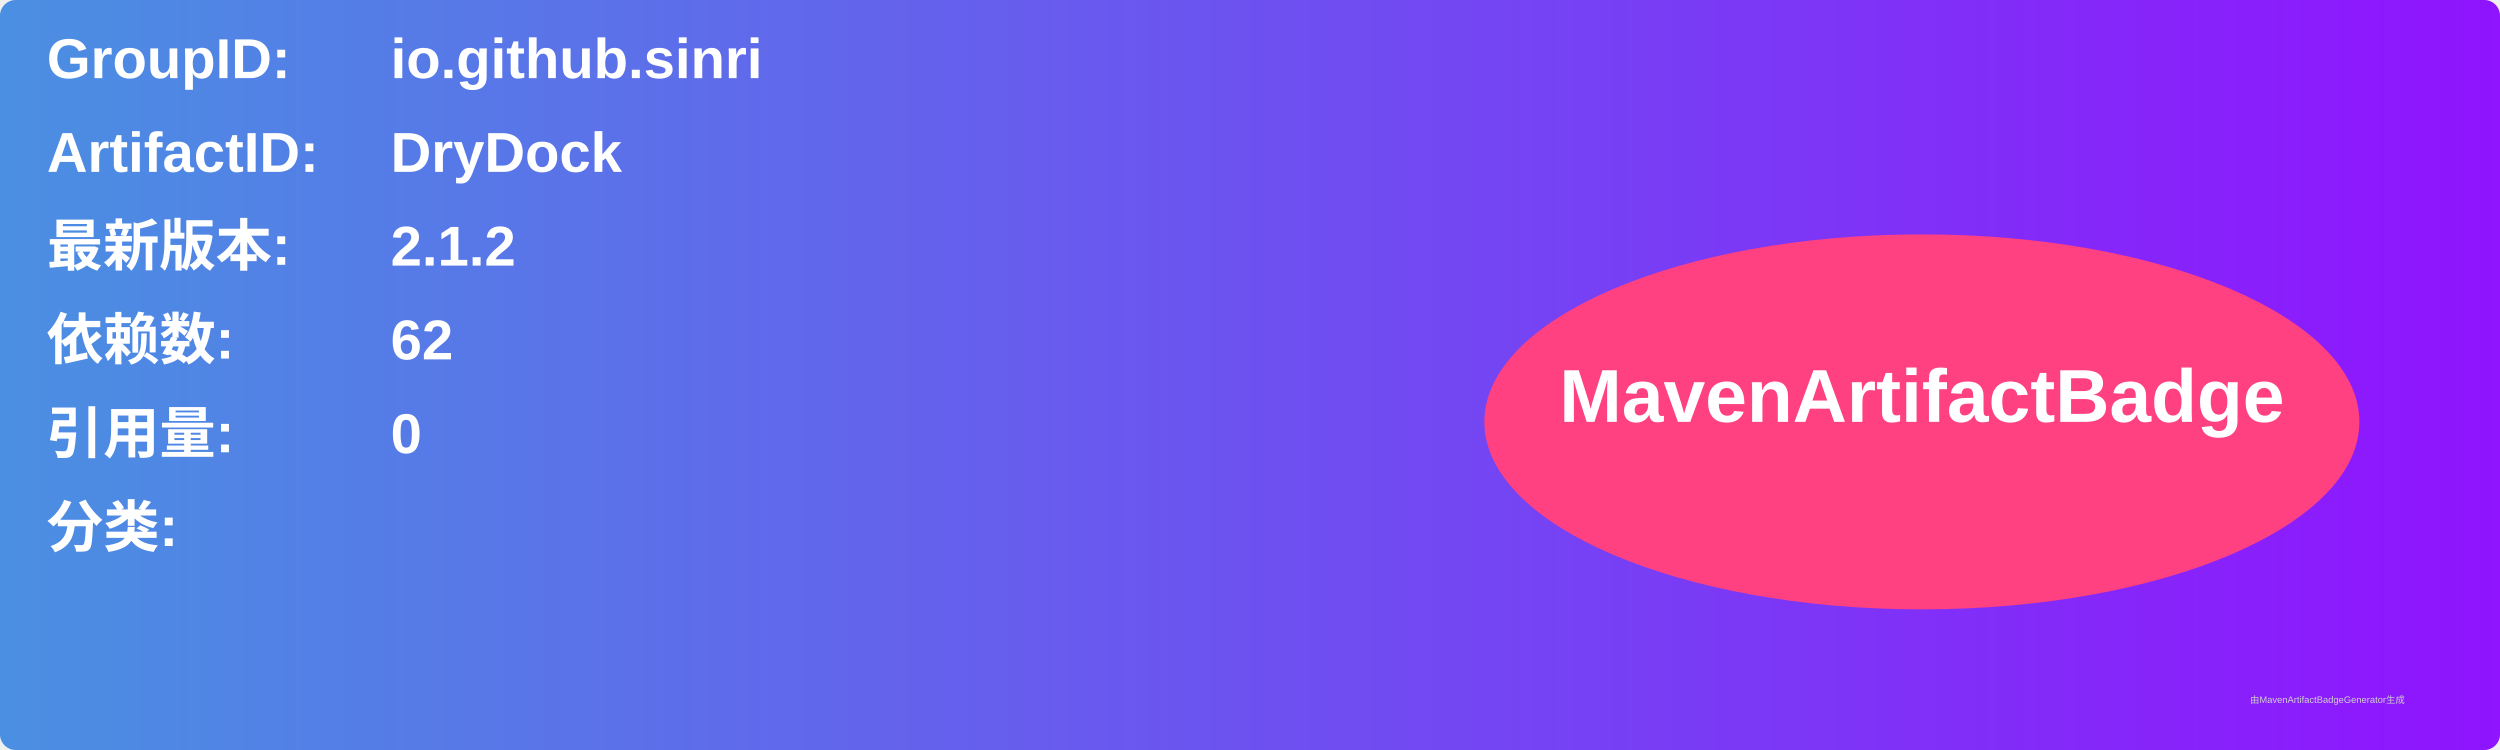
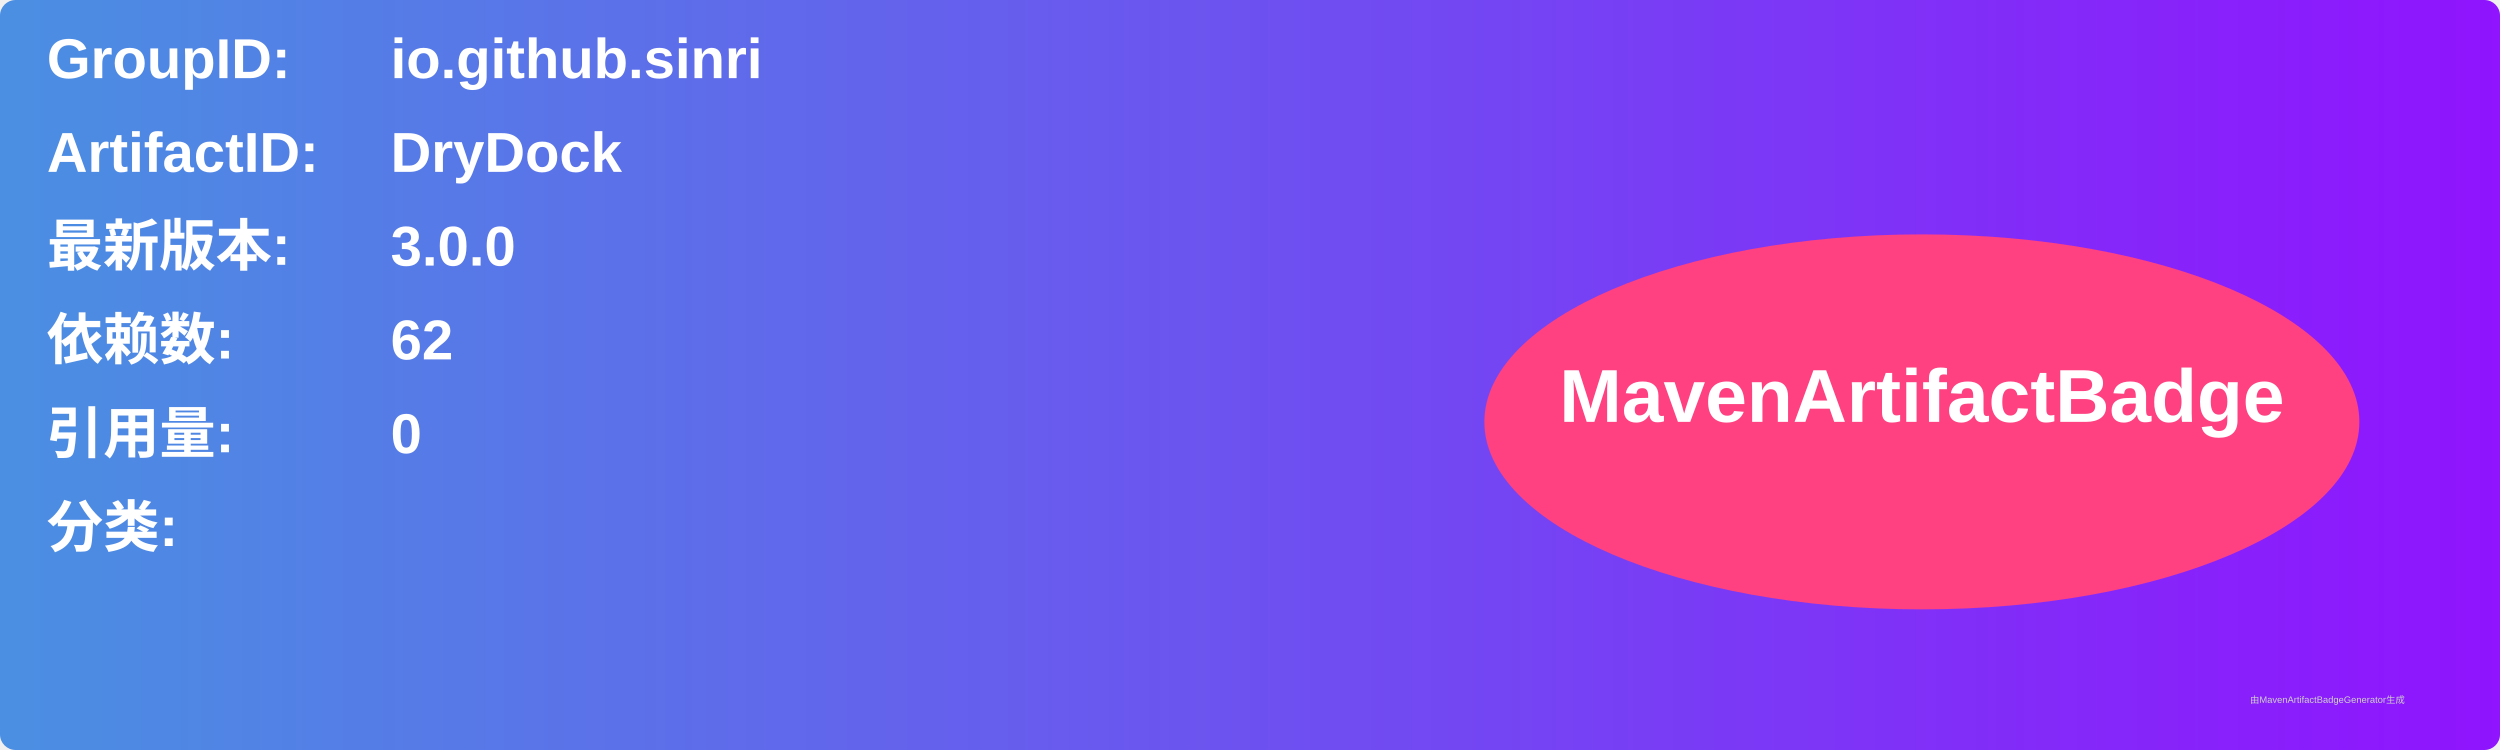
<svg xmlns="http://www.w3.org/2000/svg" width="800" height="240" viewBox="0 0 800 240">
  <linearGradient id="grad" x1="0%" y1="0%" x2="100%" y2="0%">
    <stop offset="0%" stop-color="#4a90e2" />
    <stop offset="100%" stop-color="#9013fe" />
  </linearGradient>
  <rect width="100%" height="100%" rx="5" ry="5" fill="url(#grad)" />
  <g transform="translate(15, 15)">
    <text x="0" y="10" font-family="Arial" font-size="18" fill="white" font-weight="bold" width="260">GroupID:</text>
    <text x="110" y="10" font-family="Arial" font-size="18" fill="white" font-weight="bold" width="460">io.github.sinri</text>
    <text x="0" y="40" font-family="Arial" font-size="18" fill="white" font-weight="bold" width="260">ArtifactID:</text>
    <text x="110" y="40" font-family="Arial" font-size="18" fill="white" font-weight="bold" width="460">DryDock</text>
    <text x="0" y="70" font-family="Arial" font-size="18" fill="white" font-weight="bold">最新版本:</text>
    <text x="110" y="70" font-family="Arial" font-size="18" fill="white" font-weight="bold">
-       <tspan font-weight="bold">2.1.2</tspan>
+       <tspan font-weight="bold">3.0.0</tspan>
    </text>
    <text x="0" y="100" font-family="Arial" font-size="18" fill="white" font-weight="bold">依赖数: </text>
    <text x="110" y="100" font-family="Arial" font-size="18" fill="white">
      <tspan font-weight="bold">62</tspan>
    </text>
    <text x="0" y="130" font-family="Arial" font-size="18" fill="white" font-weight="bold">引用量: </text>
    <text x="110" y="130" font-family="Arial" font-size="18" fill="white">
      <tspan font-weight="bold">0</tspan>
    </text>
    <text x="0" y="160" font-family="Arial" font-size="18" fill="white" font-weight="bold">分类:</text>
    <text x="10" y="190" font-family="Arial" font-size="10" fill="white">
      <tspan font-weight="bold" />
    </text>
    <ellipse cx="600" cy="120" rx="140" ry="60" fill="#ff4081" />
    <text x="600" y="120" text-anchor="middle" font-family="Arial" font-size="24" fill="white" font-weight="bold">MavenArtifactBadge</text>
  </g>
  <text x="720" y="225" font-family="Arial" font-size="3" fill="#d0d0d0">由MavenArtifactBadgeGenerator生成</text>
</svg>
